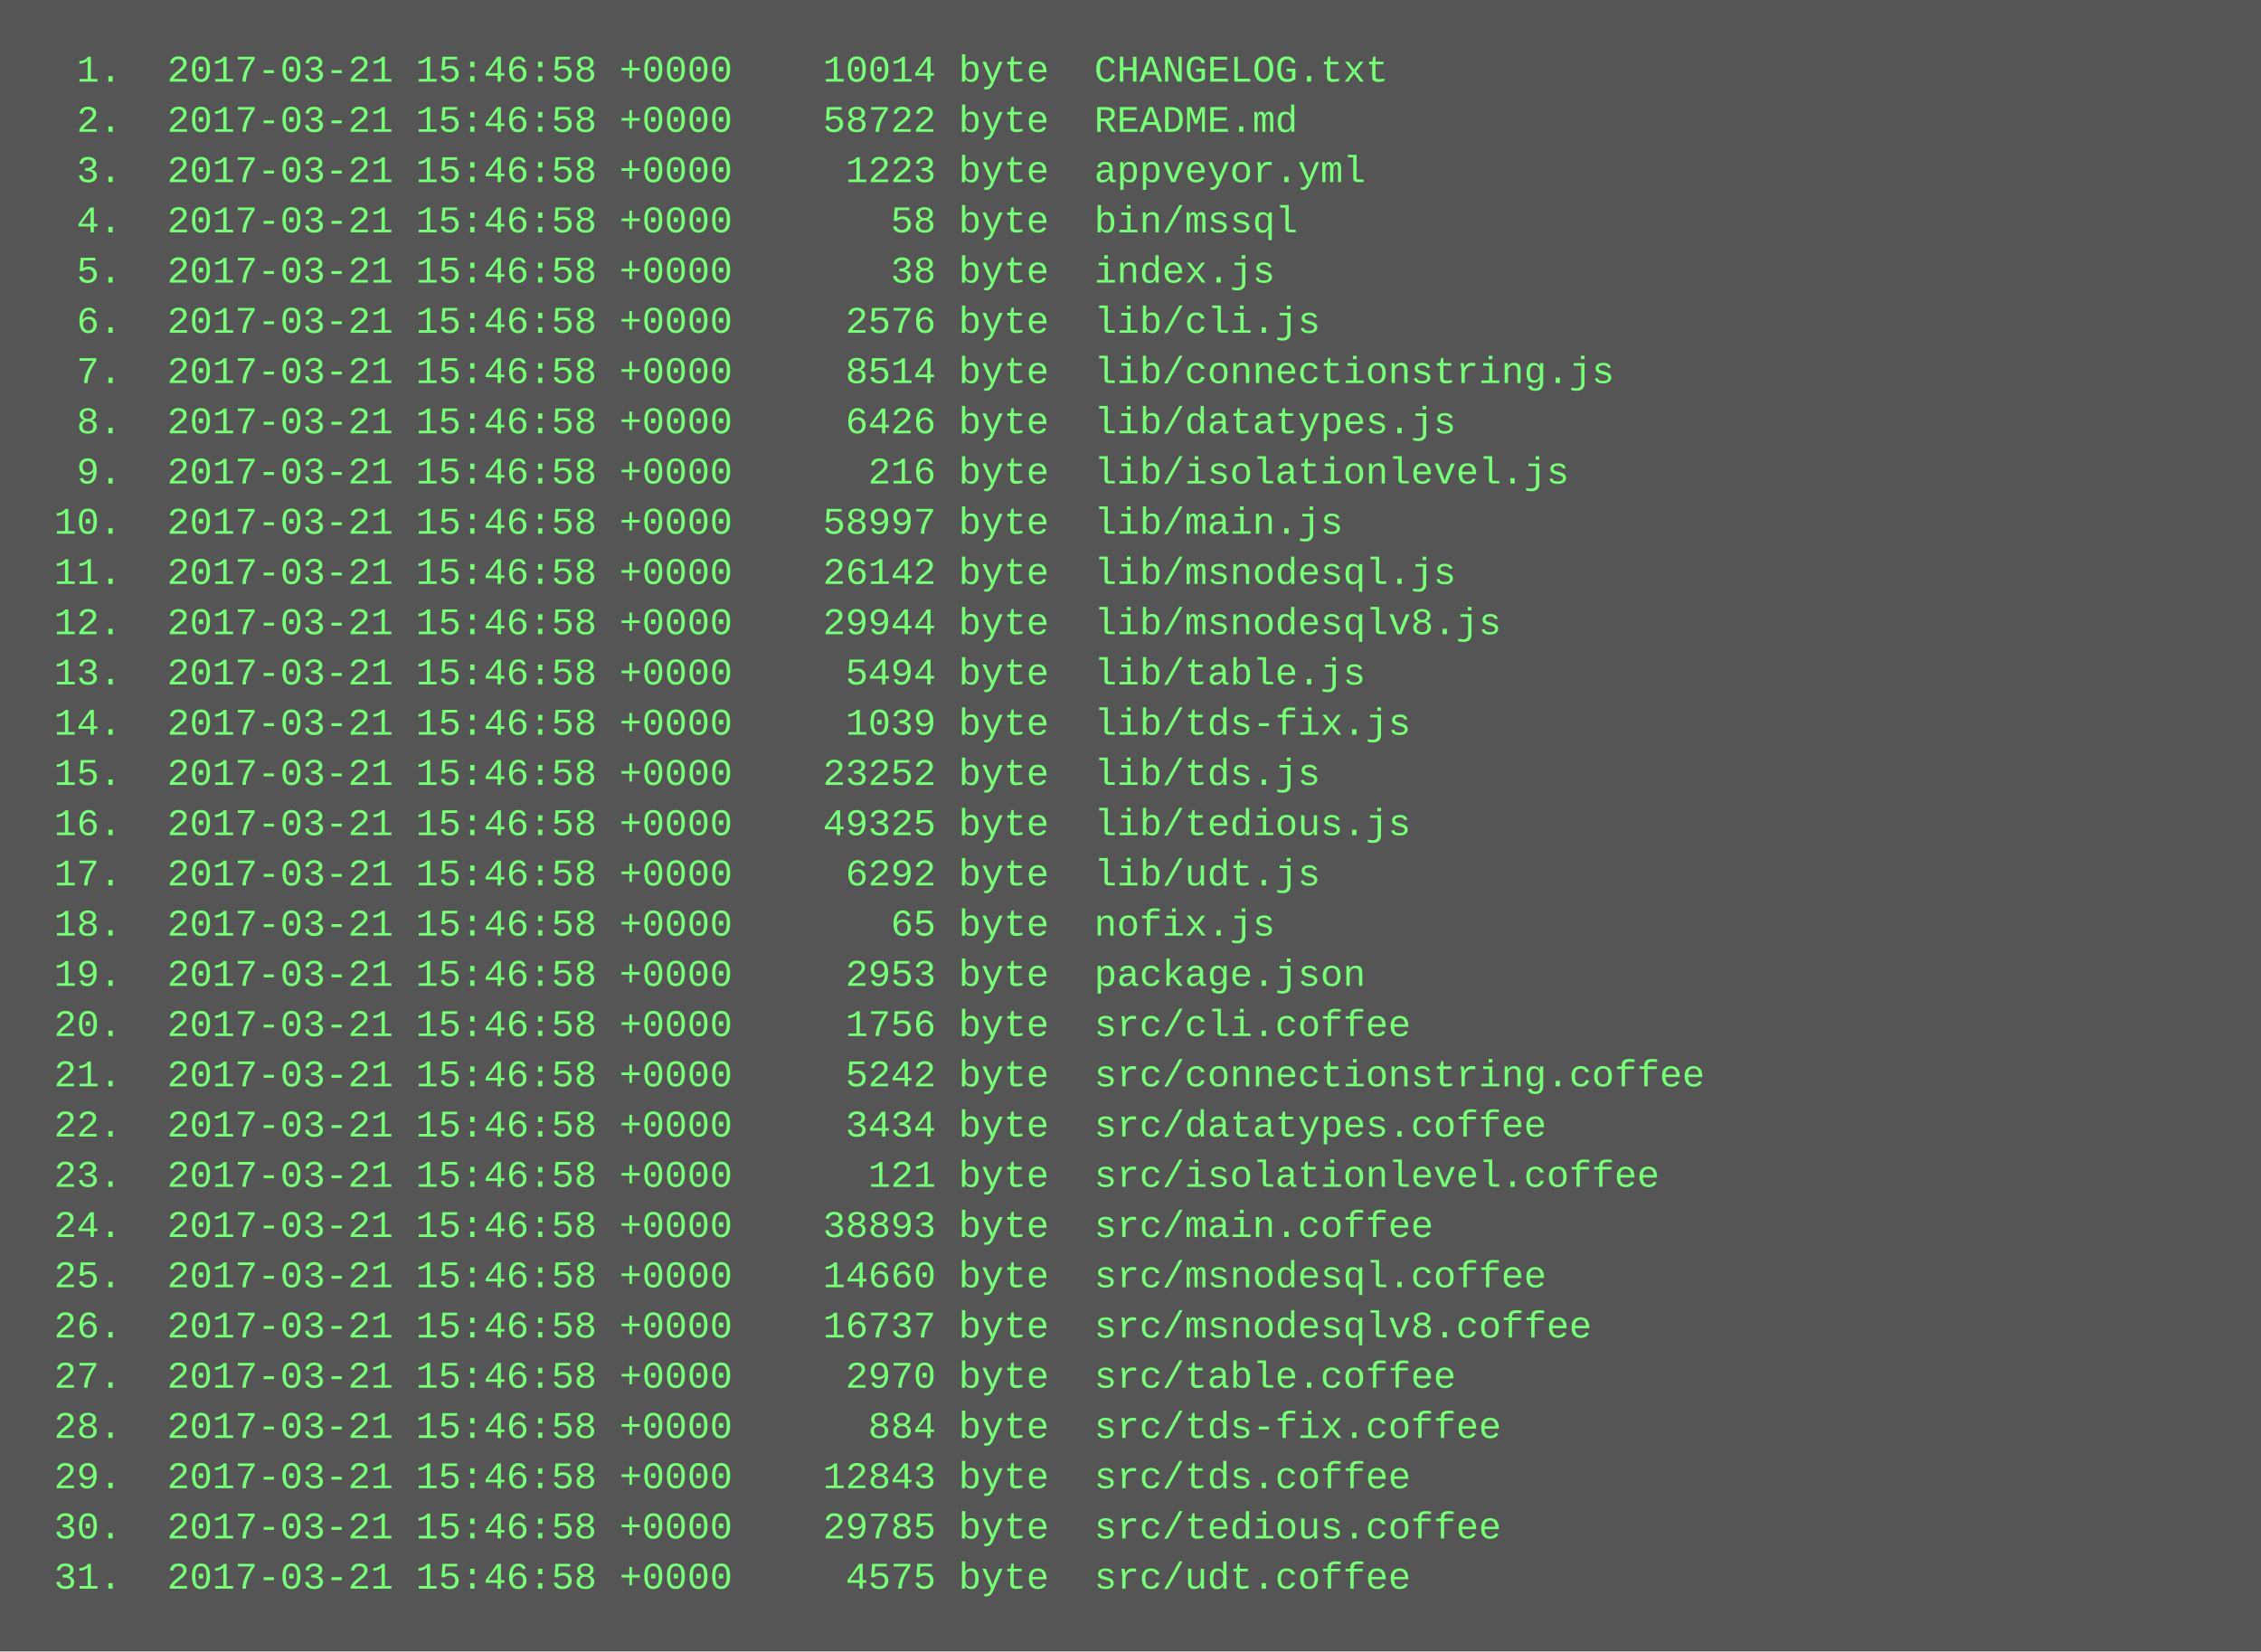
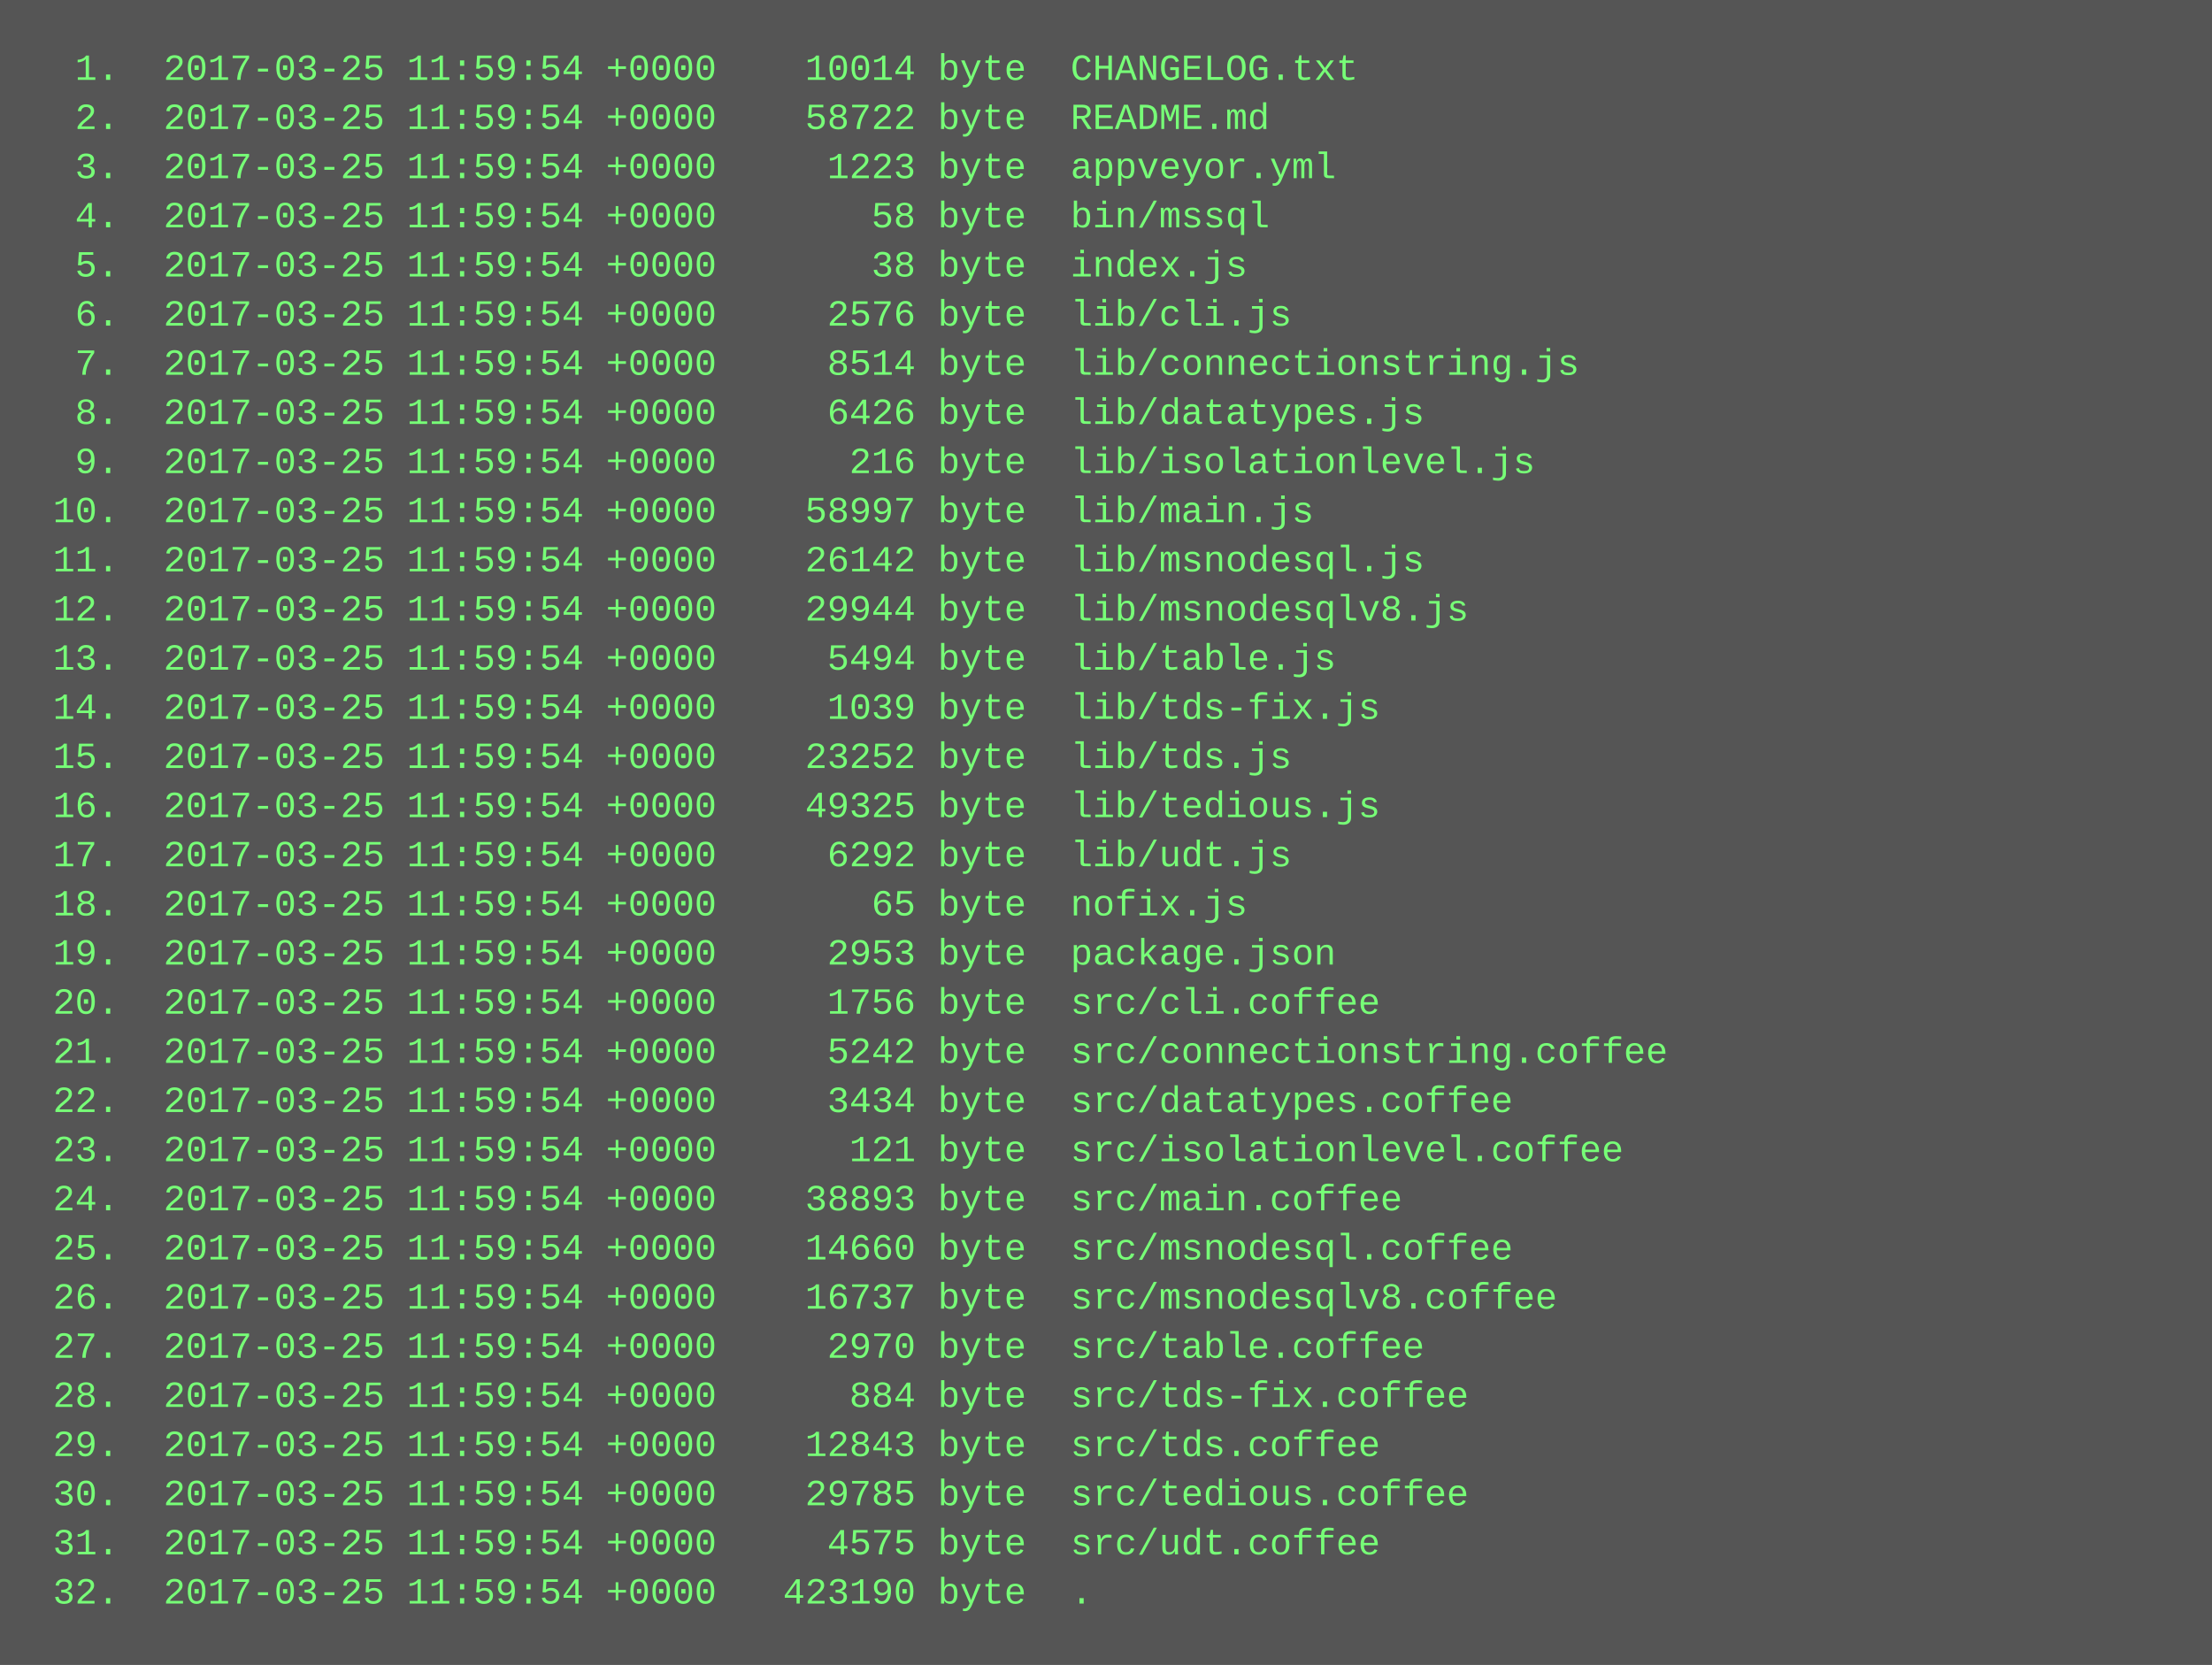
- <svg xmlns="http://www.w3.org/2000/svg" height="526" width="720">
-   <rect height="526" fill="#555" width="720" />
+ <svg xmlns="http://www.w3.org/2000/svg" height="542" width="720">
+   <rect height="542" fill="#555" width="720" />
  <text fill="#7f7" font-family="Courier New" font-size="12" xml:space="preserve">
-     <tspan x="10" y="26">  1.  2017-03-21 15:46:58 +0000    10014 byte  CHANGELOG.txt</tspan>
-     <tspan x="10" y="42">  2.  2017-03-21 15:46:58 +0000    58722 byte  README.md</tspan>
-     <tspan x="10" y="58">  3.  2017-03-21 15:46:58 +0000     1223 byte  appveyor.yml</tspan>
-     <tspan x="10" y="74">  4.  2017-03-21 15:46:58 +0000       58 byte  bin/mssql</tspan>
-     <tspan x="10" y="90">  5.  2017-03-21 15:46:58 +0000       38 byte  index.js</tspan>
-     <tspan x="10" y="106">  6.  2017-03-21 15:46:58 +0000     2576 byte  lib/cli.js</tspan>
-     <tspan x="10" y="122">  7.  2017-03-21 15:46:58 +0000     8514 byte  lib/connectionstring.js</tspan>
-     <tspan x="10" y="138">  8.  2017-03-21 15:46:58 +0000     6426 byte  lib/datatypes.js</tspan>
-     <tspan x="10" y="154">  9.  2017-03-21 15:46:58 +0000      216 byte  lib/isolationlevel.js</tspan>
-     <tspan x="10" y="170"> 10.  2017-03-21 15:46:58 +0000    58997 byte  lib/main.js</tspan>
-     <tspan x="10" y="186"> 11.  2017-03-21 15:46:58 +0000    26142 byte  lib/msnodesql.js</tspan>
-     <tspan x="10" y="202"> 12.  2017-03-21 15:46:58 +0000    29944 byte  lib/msnodesqlv8.js</tspan>
-     <tspan x="10" y="218"> 13.  2017-03-21 15:46:58 +0000     5494 byte  lib/table.js</tspan>
-     <tspan x="10" y="234"> 14.  2017-03-21 15:46:58 +0000     1039 byte  lib/tds-fix.js</tspan>
-     <tspan x="10" y="250"> 15.  2017-03-21 15:46:58 +0000    23252 byte  lib/tds.js</tspan>
-     <tspan x="10" y="266"> 16.  2017-03-21 15:46:58 +0000    49325 byte  lib/tedious.js</tspan>
-     <tspan x="10" y="282"> 17.  2017-03-21 15:46:58 +0000     6292 byte  lib/udt.js</tspan>
-     <tspan x="10" y="298"> 18.  2017-03-21 15:46:58 +0000       65 byte  nofix.js</tspan>
-     <tspan x="10" y="314"> 19.  2017-03-21 15:46:58 +0000     2953 byte  package.json</tspan>
-     <tspan x="10" y="330"> 20.  2017-03-21 15:46:58 +0000     1756 byte  src/cli.coffee</tspan>
-     <tspan x="10" y="346"> 21.  2017-03-21 15:46:58 +0000     5242 byte  src/connectionstring.coffee</tspan>
-     <tspan x="10" y="362"> 22.  2017-03-21 15:46:58 +0000     3434 byte  src/datatypes.coffee</tspan>
-     <tspan x="10" y="378"> 23.  2017-03-21 15:46:58 +0000      121 byte  src/isolationlevel.coffee</tspan>
-     <tspan x="10" y="394"> 24.  2017-03-21 15:46:58 +0000    38893 byte  src/main.coffee</tspan>
-     <tspan x="10" y="410"> 25.  2017-03-21 15:46:58 +0000    14660 byte  src/msnodesql.coffee</tspan>
-     <tspan x="10" y="426"> 26.  2017-03-21 15:46:58 +0000    16737 byte  src/msnodesqlv8.coffee</tspan>
-     <tspan x="10" y="442"> 27.  2017-03-21 15:46:58 +0000     2970 byte  src/table.coffee</tspan>
-     <tspan x="10" y="458"> 28.  2017-03-21 15:46:58 +0000      884 byte  src/tds-fix.coffee</tspan>
-     <tspan x="10" y="474"> 29.  2017-03-21 15:46:58 +0000    12843 byte  src/tds.coffee</tspan>
-     <tspan x="10" y="490"> 30.  2017-03-21 15:46:58 +0000    29785 byte  src/tedious.coffee</tspan>
-     <tspan x="10" y="506"> 31.  2017-03-21 15:46:58 +0000     4575 byte  src/udt.coffee</tspan>
+     <tspan x="10" y="26">  1.  2017-03-25 11:59:54 +0000    10014 byte  CHANGELOG.txt</tspan>
+     <tspan x="10" y="42">  2.  2017-03-25 11:59:54 +0000    58722 byte  README.md</tspan>
+     <tspan x="10" y="58">  3.  2017-03-25 11:59:54 +0000     1223 byte  appveyor.yml</tspan>
+     <tspan x="10" y="74">  4.  2017-03-25 11:59:54 +0000       58 byte  bin/mssql</tspan>
+     <tspan x="10" y="90">  5.  2017-03-25 11:59:54 +0000       38 byte  index.js</tspan>
+     <tspan x="10" y="106">  6.  2017-03-25 11:59:54 +0000     2576 byte  lib/cli.js</tspan>
+     <tspan x="10" y="122">  7.  2017-03-25 11:59:54 +0000     8514 byte  lib/connectionstring.js</tspan>
+     <tspan x="10" y="138">  8.  2017-03-25 11:59:54 +0000     6426 byte  lib/datatypes.js</tspan>
+     <tspan x="10" y="154">  9.  2017-03-25 11:59:54 +0000      216 byte  lib/isolationlevel.js</tspan>
+     <tspan x="10" y="170"> 10.  2017-03-25 11:59:54 +0000    58997 byte  lib/main.js</tspan>
+     <tspan x="10" y="186"> 11.  2017-03-25 11:59:54 +0000    26142 byte  lib/msnodesql.js</tspan>
+     <tspan x="10" y="202"> 12.  2017-03-25 11:59:54 +0000    29944 byte  lib/msnodesqlv8.js</tspan>
+     <tspan x="10" y="218"> 13.  2017-03-25 11:59:54 +0000     5494 byte  lib/table.js</tspan>
+     <tspan x="10" y="234"> 14.  2017-03-25 11:59:54 +0000     1039 byte  lib/tds-fix.js</tspan>
+     <tspan x="10" y="250"> 15.  2017-03-25 11:59:54 +0000    23252 byte  lib/tds.js</tspan>
+     <tspan x="10" y="266"> 16.  2017-03-25 11:59:54 +0000    49325 byte  lib/tedious.js</tspan>
+     <tspan x="10" y="282"> 17.  2017-03-25 11:59:54 +0000     6292 byte  lib/udt.js</tspan>
+     <tspan x="10" y="298"> 18.  2017-03-25 11:59:54 +0000       65 byte  nofix.js</tspan>
+     <tspan x="10" y="314"> 19.  2017-03-25 11:59:54 +0000     2953 byte  package.json</tspan>
+     <tspan x="10" y="330"> 20.  2017-03-25 11:59:54 +0000     1756 byte  src/cli.coffee</tspan>
+     <tspan x="10" y="346"> 21.  2017-03-25 11:59:54 +0000     5242 byte  src/connectionstring.coffee</tspan>
+     <tspan x="10" y="362"> 22.  2017-03-25 11:59:54 +0000     3434 byte  src/datatypes.coffee</tspan>
+     <tspan x="10" y="378"> 23.  2017-03-25 11:59:54 +0000      121 byte  src/isolationlevel.coffee</tspan>
+     <tspan x="10" y="394"> 24.  2017-03-25 11:59:54 +0000    38893 byte  src/main.coffee</tspan>
+     <tspan x="10" y="410"> 25.  2017-03-25 11:59:54 +0000    14660 byte  src/msnodesql.coffee</tspan>
+     <tspan x="10" y="426"> 26.  2017-03-25 11:59:54 +0000    16737 byte  src/msnodesqlv8.coffee</tspan>
+     <tspan x="10" y="442"> 27.  2017-03-25 11:59:54 +0000     2970 byte  src/table.coffee</tspan>
+     <tspan x="10" y="458"> 28.  2017-03-25 11:59:54 +0000      884 byte  src/tds-fix.coffee</tspan>
+     <tspan x="10" y="474"> 29.  2017-03-25 11:59:54 +0000    12843 byte  src/tds.coffee</tspan>
+     <tspan x="10" y="490"> 30.  2017-03-25 11:59:54 +0000    29785 byte  src/tedious.coffee</tspan>
+     <tspan x="10" y="506"> 31.  2017-03-25 11:59:54 +0000     4575 byte  src/udt.coffee</tspan>
+     <tspan x="10" y="522"> 32.  2017-03-25 11:59:54 +0000   423190 byte  .</tspan>
  </text>
</svg>
